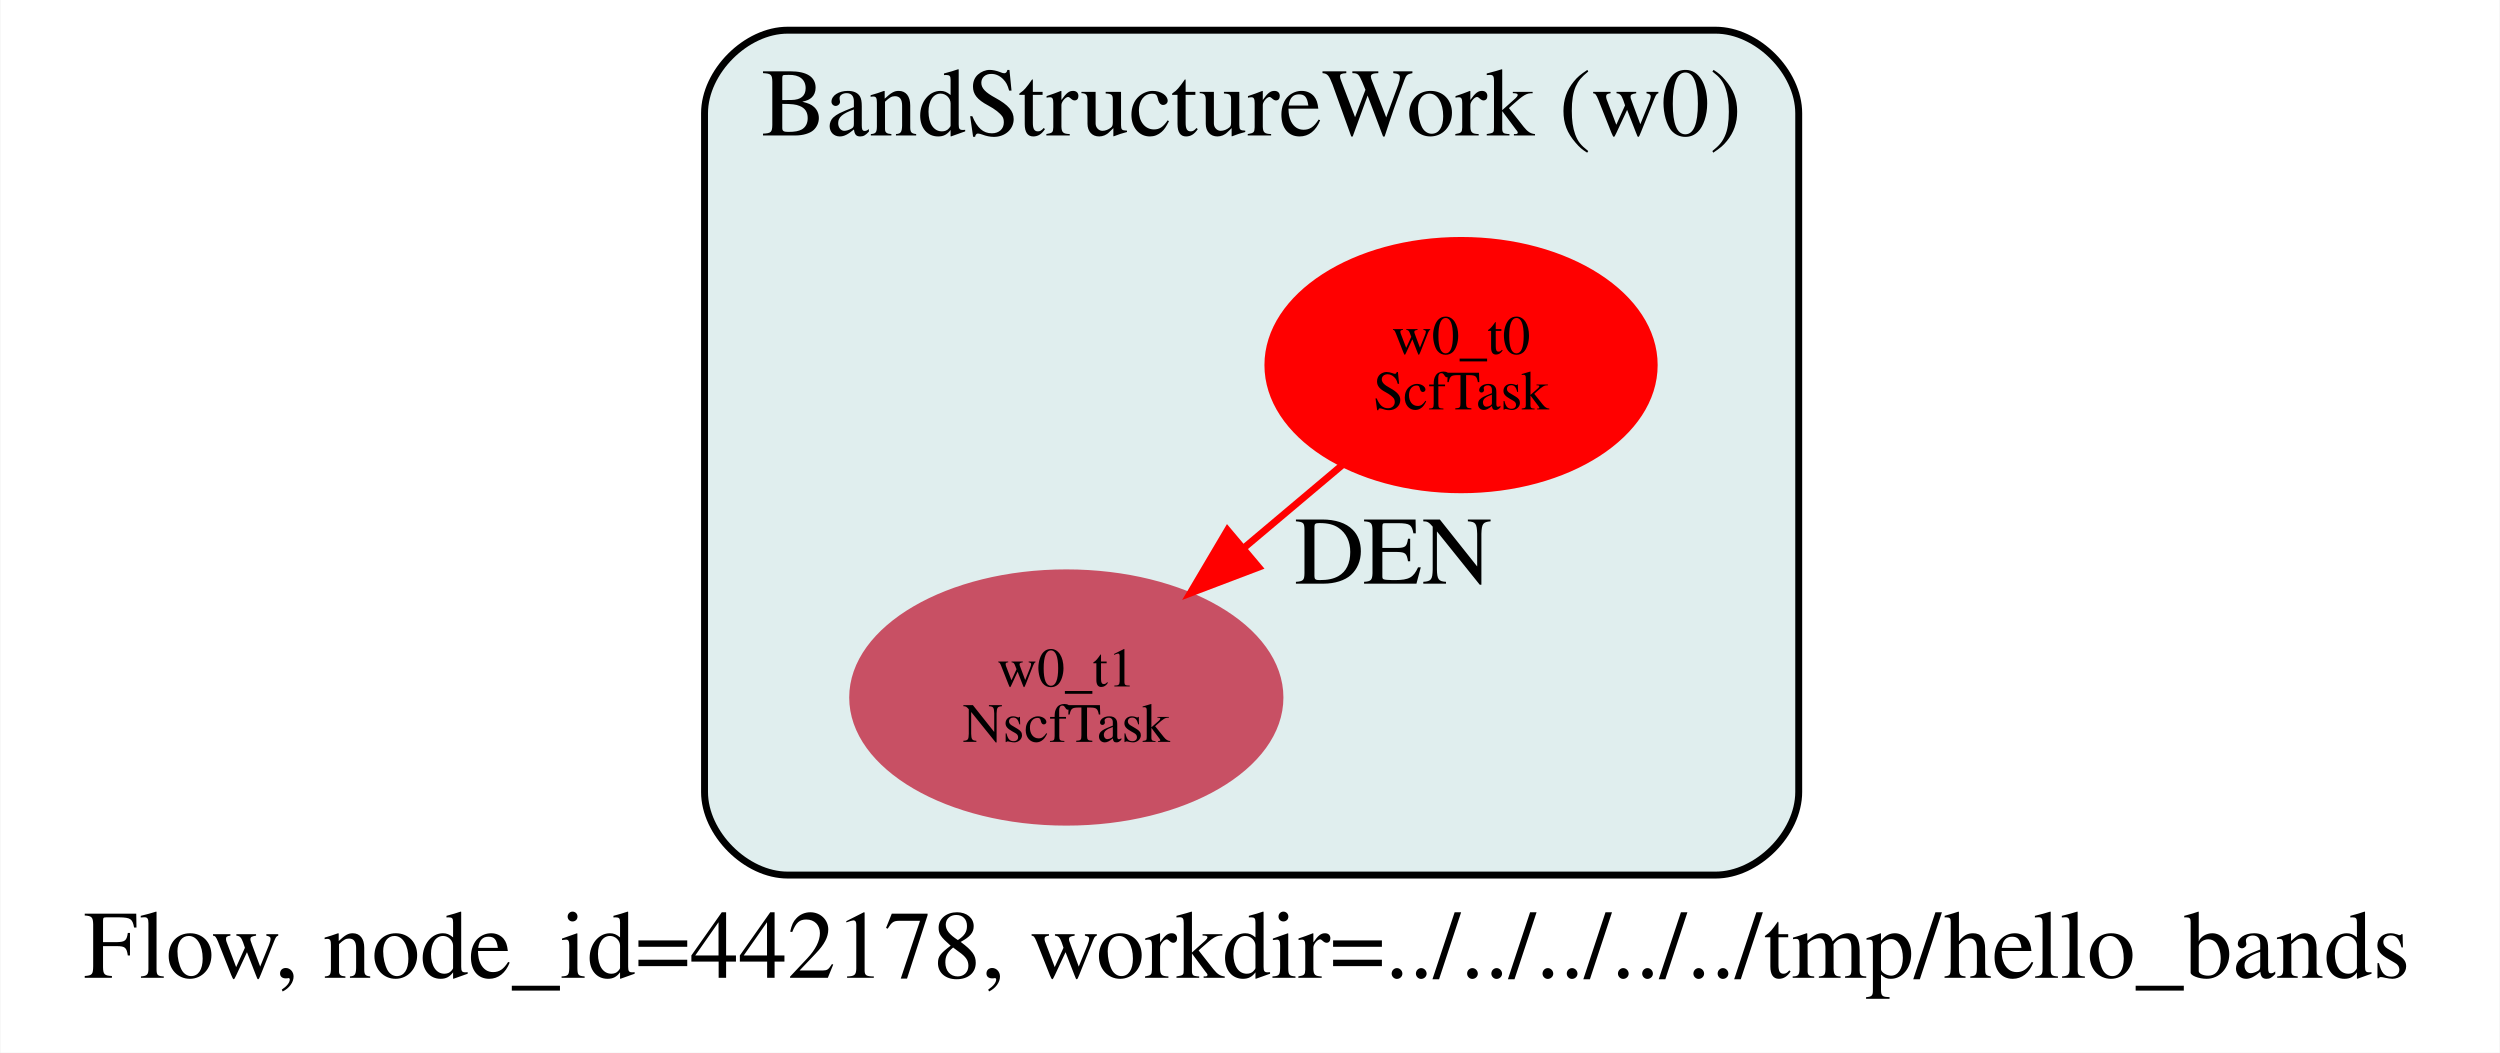
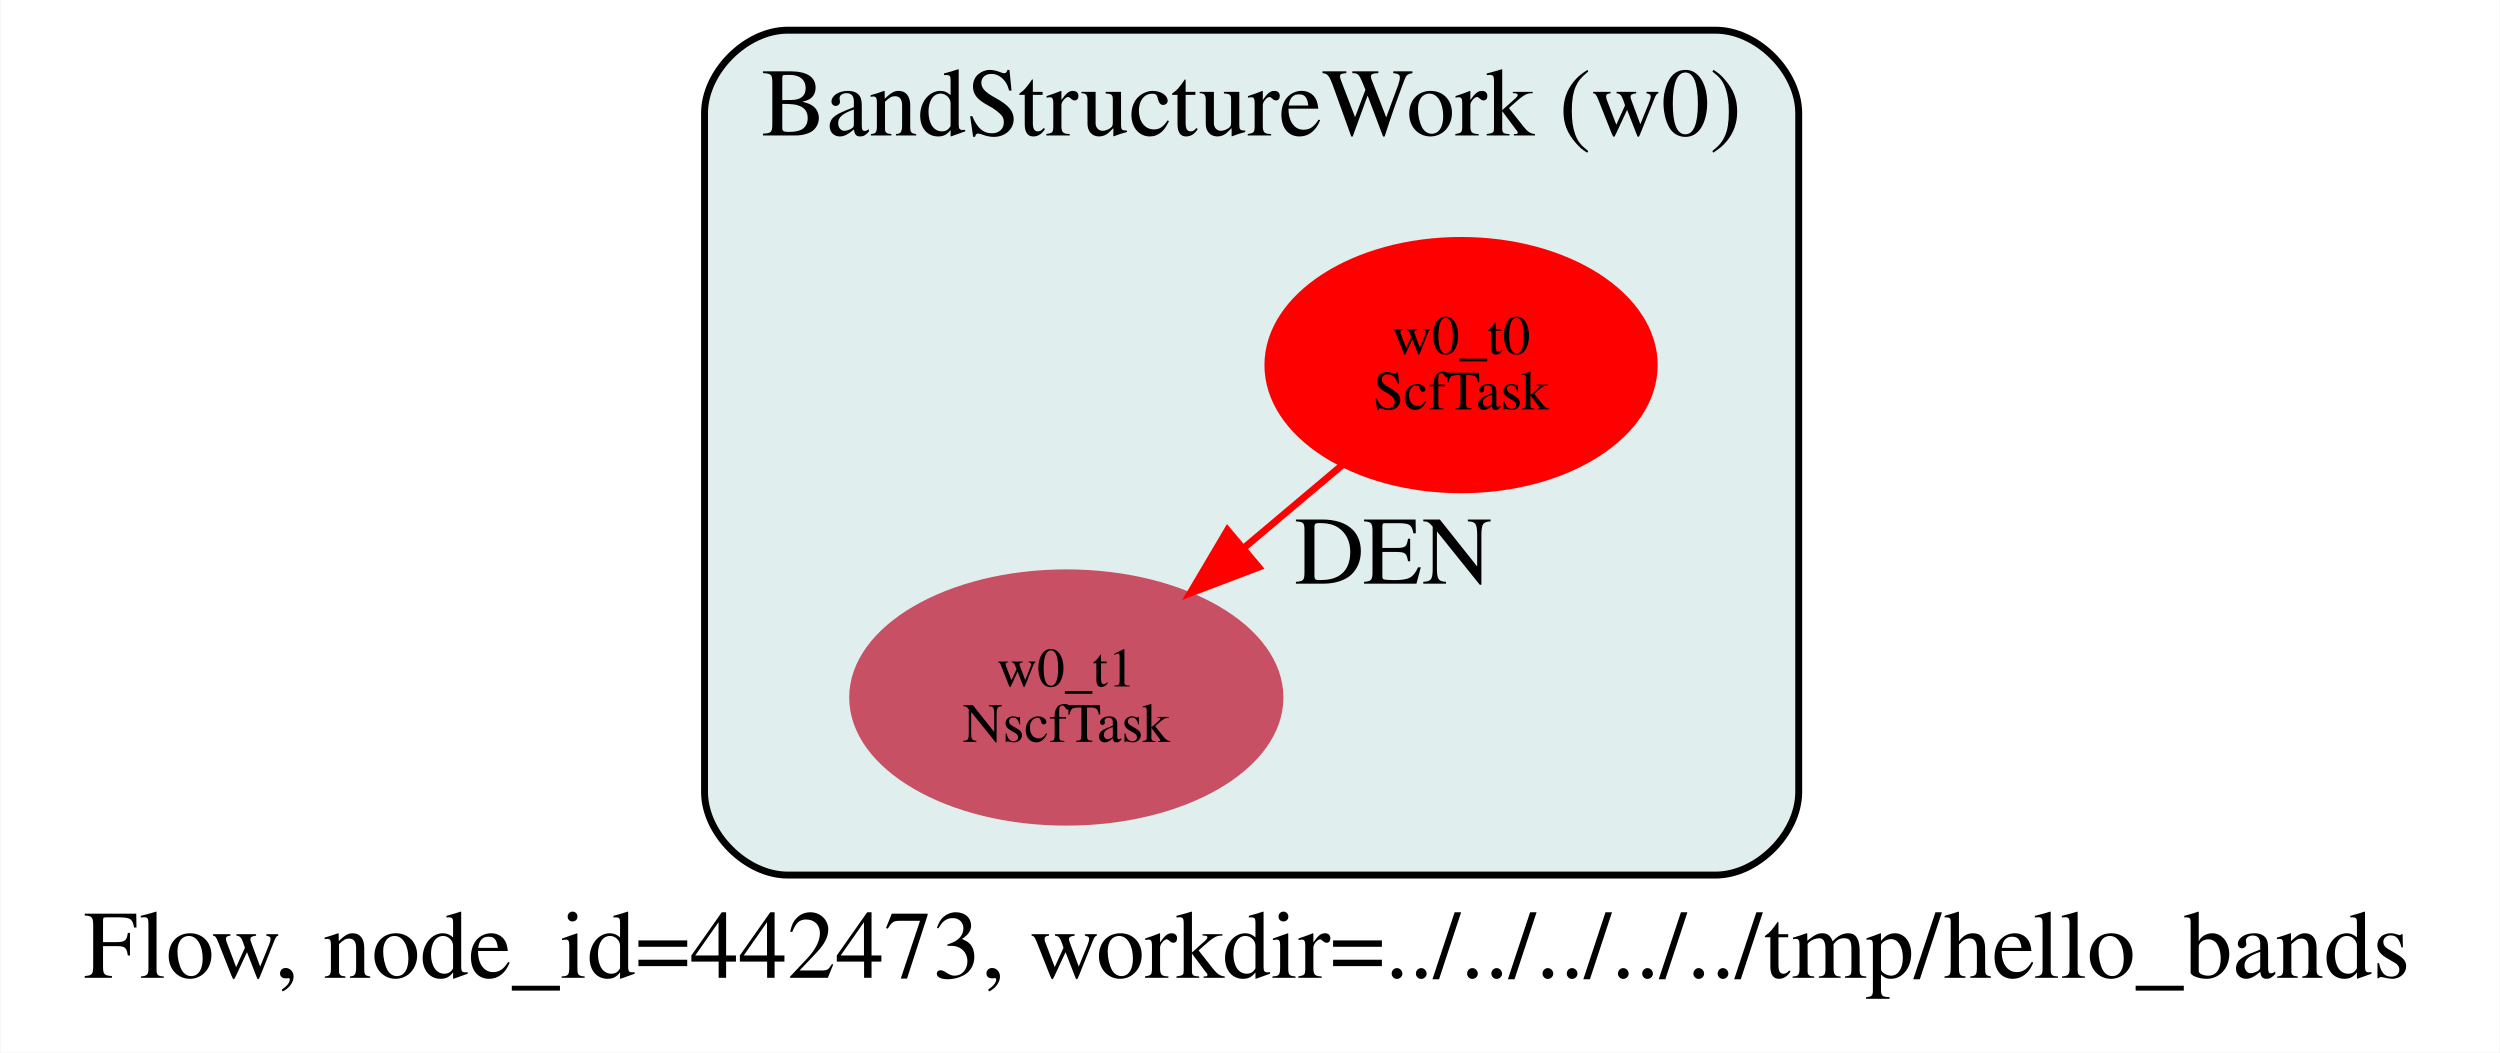
<svg xmlns="http://www.w3.org/2000/svg" width="361pt" height="152pt" viewBox="0.00 0.00 360.87 152.00">
  <g id="graph0" class="graph" transform="scale(1 1) rotate(0) translate(12.43 126)">
    <polygon fill="white" stroke="transparent" points="-12.43,26 -12.43,-126 348.43,-126 348.43,26 -12.43,26" />
-     <text text-anchor="start" x="-0.43" y="15.2" font-family="Times,serif" font-size="14.00">Flow, node_id=442178, workdir=../../../../../tmp/hello_bands</text>
+     <text text-anchor="start" x="-0.43" y="15.2" font-family="Times,serif" font-size="14.00">Flow, node_id=442473, workdir=../../../../../tmp/hello_bands</text>
    <g id="clust1" class="cluster">
      <path fill="#e0eeee" stroke="black" d="M101.24,0.36C101.24,0.36 235.24,0.36 235.24,0.36 241.24,0.36 247.24,-5.64 247.24,-11.64 247.24,-11.64 247.24,-109.64 247.24,-109.64 247.24,-115.64 241.24,-121.64 235.24,-121.64 235.24,-121.64 101.24,-121.64 101.24,-121.64 95.24,-121.64 89.24,-115.64 89.24,-109.64 89.24,-109.64 89.24,-11.64 89.24,-11.64 89.24,-5.64 95.24,0.36 101.24,0.36" />
      <text text-anchor="middle" x="168.24" y="-106.44" font-family="Times,serif" font-size="14.00">BandStructureWork (w0)</text>
    </g>
    <g id="node1" class="node">
      <ellipse fill="#ff0000" stroke="#ff0000" cx="198.48" cy="-73.28" rx="27.89" ry="18" />
      <text text-anchor="middle" x="198.48" y="-74.88" font-family="Times,serif" font-size="8.00">w0_t0</text>
      <text text-anchor="middle" x="198.48" y="-66.88" font-family="Times,serif" font-size="8.00">ScfTask</text>
    </g>
    <g id="node2" class="node">
      <ellipse fill="#c85064" stroke="#c85064" cx="141.48" cy="-25.28" rx="30.85" ry="18" />
      <text text-anchor="middle" x="141.48" y="-26.88" font-family="Times,serif" font-size="8.00">w0_t1</text>
      <text text-anchor="middle" x="141.48" y="-18.88" font-family="Times,serif" font-size="8.00">NscfTask</text>
    </g>
    <g id="edge1" class="edge">
      <path fill="none" stroke="#ff0000" d="M181.37,-58.88C176.92,-55.13 172.02,-51 167.23,-46.97" />
      <polygon fill="#ff0000" stroke="#ff0000" points="169.26,-44.1 159.36,-40.34 164.75,-49.46 169.26,-44.1" />
      <text text-anchor="middle" x="188.69" y="-41.72" font-family="Times,serif" font-size="14.00">DEN</text>
    </g>
  </g>
</svg>
